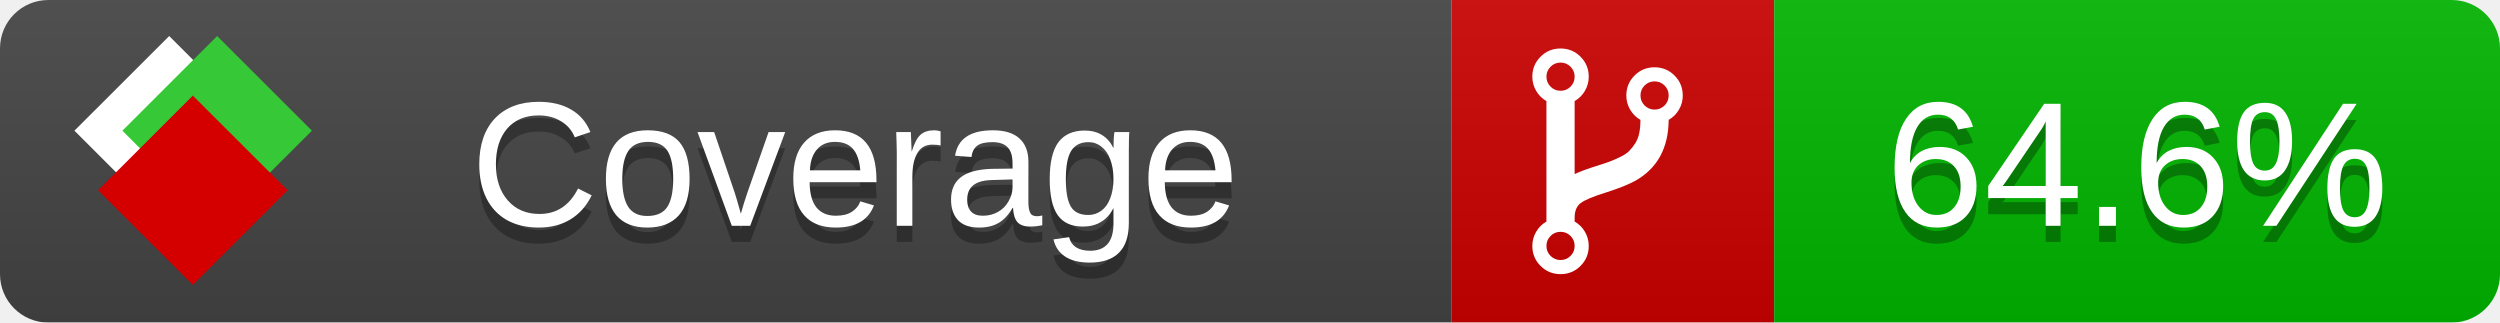
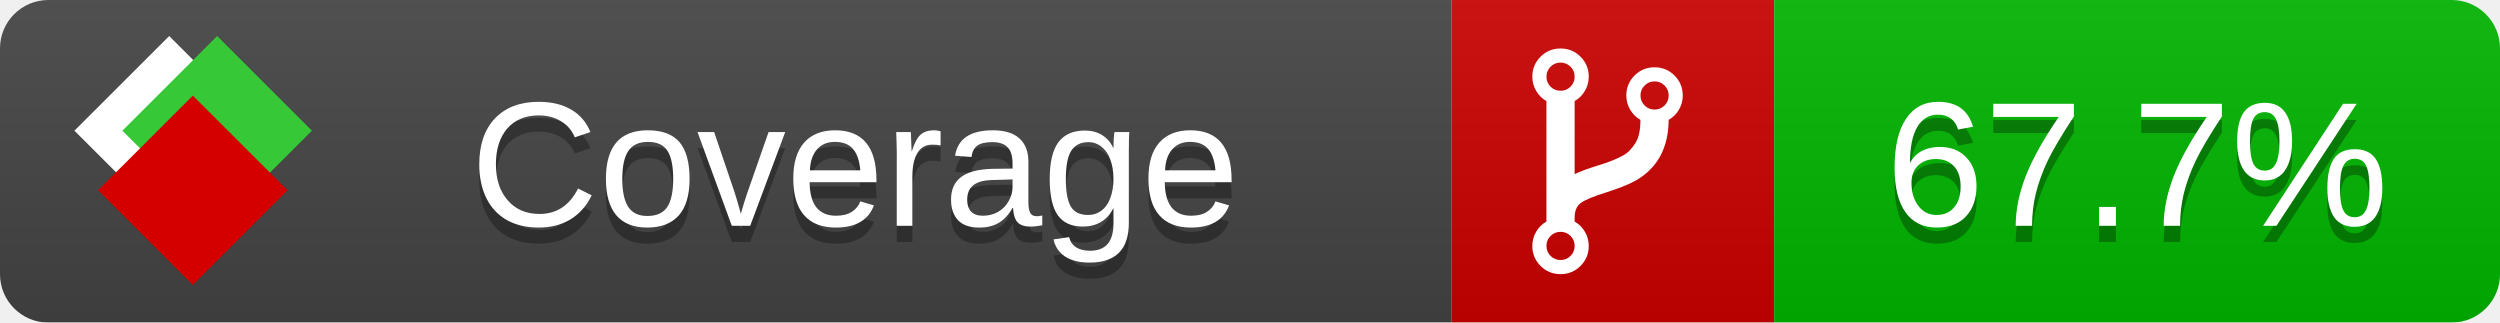
<svg xmlns="http://www.w3.org/2000/svg" xmlns:xlink="http://www.w3.org/1999/xlink" width="155" height="20">
  <style type="text/css">
          
            @keyframes fade1 {
                0% { visibility: visible; opacity: 1; }
               23% { visibility: visible; opacity: 1; }
               25% { visibility: hidden; opacity: 0; }
               48% { visibility: hidden; opacity: 0; }
               50% { visibility: hidden; opacity: 0; }
               73% { visibility: hidden; opacity: 0; }
               75% { visibility: hidden; opacity: 0; }
               98% { visibility: hidden; opacity: 0; }
              100% { visibility: visible; opacity: 1; }
            }
            @keyframes fade2 {
                0% { visibility: hidden; opacity: 0; }
               23% { visibility: hidden; opacity: 0; }
               25% { visibility: visible; opacity: 1; }
               48% { visibility: visible; opacity: 1; }
               50% { visibility: hidden; opacity: 0; }
               73% { visibility: hidden; opacity: 0; }
               75% { visibility: hidden; opacity: 0; }
               98% { visibility: hidden; opacity: 0; }
              100% { visibility: hidden; opacity: 0; }
            }
            @keyframes fade3 {
                0% { visibility: hidden; opacity: 0; }
               23% { visibility: hidden; opacity: 0; }
               25% { visibility: hidden; opacity: 0; }
               48% { visibility: hidden; opacity: 0; }
               50% { visibility: visible; opacity: 1; }
               73% { visibility: visible; opacity: 1; }
               75% { visibility: hidden; opacity: 0; }
               98% { visibility: hidden; opacity: 0; }
              100% { visibility: hidden; opacity: 0; }
            }
            @keyframes fade4 {
                0% { visibility: hidden; opacity: 0; }
               23% { visibility: hidden; opacity: 0; }
               25% { visibility: hidden; opacity: 0; }
               48% { visibility: hidden; opacity: 0; }
               50% { visibility: hidden; opacity: 0; }
               73% { visibility: hidden; opacity: 0; }
               75% { visibility: visible; opacity: 1; }
               98% { visibility: visible; opacity: 1; }
              100% { visibility: hidden; opacity: 0; }
            }
            .linecoverage {
                animation-duration: 15s;
                animation-name: fade1;
                animation-iteration-count: infinite;
            }
            .branchcoverage {
                animation-duration: 15s;
                animation-name: fade2;
                animation-iteration-count: infinite;
            }
            .methodcoverage {
                animation-duration: 15s;
                animation-name: fade3;
                animation-iteration-count: infinite;
            }
            .fullmethodcoverage {
                animation-duration: 15s;
                animation-name: fade4;
                animation-iteration-count: infinite;
            }
          
    </style>
  <defs>
    <linearGradient id="gradient" x2="0" y2="100%">
      <stop offset="0" stop-color="#bbb" stop-opacity=".1" />
      <stop offset="1" stop-opacity=".1" />
    </linearGradient>
    <linearGradient id="c">
      <stop offset="0" stop-color="#d40000" />
      <stop offset="1" stop-color="#ff2a2a" />
    </linearGradient>
    <linearGradient id="a">
      <stop offset="0" stop-color="#e0e0de" />
      <stop offset="1" stop-color="#fff" />
    </linearGradient>
    <linearGradient id="b">
      <stop offset="0" stop-color="#37c837" />
      <stop offset="1" stop-color="#217821" />
    </linearGradient>
    <linearGradient xlink:href="#a" id="e" x1="106.44" x2="69.96" y1="-11.96" y2="-46.84" gradientTransform="matrix(-.8426 -.00045 -.00045 -.8426 -94.27 -75.82)" gradientUnits="userSpaceOnUse" />
    <linearGradient xlink:href="#b" id="f" x1="56.19" x2="77.97" y1="-23.45" y2="10.62" gradientTransform="matrix(.8426 .00045 .00045 .8426 94.27 75.82)" gradientUnits="userSpaceOnUse" />
    <linearGradient xlink:href="#c" id="g" x1="79.98" x2="132.9" y1="10.79" y2="10.79" gradientTransform="matrix(.8426 .00045 .00045 .8426 94.27 75.82)" gradientUnits="userSpaceOnUse" />
    <mask id="mask">
      <rect width="155" height="20" rx="3" fill="#fff" />
    </mask>
    <g id="icon" transform="matrix(.04486 0 0 .04481 -.48 -.63)">
      <rect width="52.92" height="52.92" x="-109.72" y="-27.13" fill="url(#e)" transform="rotate(-135)" />
      <rect width="52.92" height="52.92" x="70.19" y="-39.18" fill="url(#f)" transform="rotate(45)" />
      <rect width="52.92" height="52.92" x="80.05" y="-15.74" fill="url(#g)" transform="rotate(45)" />
    </g>
  </defs>
  <g mask="url(#mask)">
    <rect x="0" y="0" width="90" height="20" fill="#444" />
    <rect x="90" y="0" width="20" height="20" fill="#c00" />
    <rect x="110" y="0" width="45" height="20" fill="#00B600" />
    <rect x="0" y="0" width="155" height="20" fill="url(#gradient)" />
  </g>
  <g>
    <path class="" fill="#fff" d="m 97.628,15.247 q 0,-0.364 -0.255,-0.619 -0.255,-0.255 -0.619,-0.255 -0.364,0 -0.619,0.255 -0.255,0.255 -0.255,0.619 0,0.364 0.255,0.619 0.255,0.255 0.619,0.255 0.364,0 0.619,-0.255 0.255,-0.255 0.255,-0.619 z m 0,-10.493 q 0,-0.364 -0.255,-0.619 -0.255,-0.255 -0.619,-0.255 -0.364,0 -0.619,0.255 -0.255,0.255 -0.255,0.619 0,0.364 0.255,0.619 0.255,0.255 0.619,0.255 0.364,0 0.619,-0.255 0.255,-0.255 0.255,-0.619 z m 5.83,1.166 q 0,-0.364 -0.255,-0.619 -0.255,-0.255 -0.619,-0.255 -0.364,0 -0.619,0.255 -0.255,0.255 -0.255,0.619 0,0.364 0.255,0.619 0.255,0.255 0.619,0.255 0.364,0 0.619,-0.255 0.255,-0.255 0.255,-0.619 z m 0.874,0 q 0,0.474 -0.237,0.879 -0.237,0.405 -0.638,0.633 -0.018,2.614 -2.059,3.771 -0.619,0.346 -1.849,0.738 -1.166,0.364 -1.544,0.647 -0.378,0.282 -0.378,0.911 l 0,0.237 q 0.401,0.228 0.638,0.633 0.237,0.405 0.237,0.879 0,0.729 -0.51,1.239 -0.51,0.51 -1.239,0.51 -0.729,0 -1.239,-0.51 -0.51,-0.51 -0.51,-1.239 0,-0.474 0.237,-0.879 0.237,-0.405 0.638,-0.633 l 0,-7.469 q -0.401,-0.228 -0.638,-0.633 -0.237,-0.405 -0.237,-0.879 0,-0.729 0.51,-1.239 0.51,-0.51 1.239,-0.51 0.729,0 1.239,0.51 0.51,0.51 0.51,1.239 0,0.474 -0.237,0.879 -0.237,0.405 -0.638,0.633 l 0,4.527 q 0.492,-0.237 1.403,-0.519 0.501,-0.155 0.797,-0.269 0.296,-0.114 0.642,-0.282 0.346,-0.169 0.537,-0.36 0.191,-0.191 0.369,-0.465 0.178,-0.273 0.255,-0.633 0.077,-0.36 0.077,-0.833 -0.401,-0.228 -0.638,-0.633 -0.237,-0.405 -0.237,-0.879 0,-0.729 0.51,-1.239 0.51,-0.51 1.239,-0.51 0.729,0 1.239,0.51 0.51,0.51 0.51,1.239 z" />
  </g>
  <g fill="#fff" text-anchor="middle" font-family="Verdana,Arial,Geneva,sans-serif" font-size="11">
    <a xlink:href="https://github.com/danielpalme/ReportGenerator" target="_top">
      <use xlink:href="#icon" transform="translate(3,1) scale(3.5)" />
    </a>
    <text x="53" y="15" fill="#010101" fill-opacity=".3">Coverage</text>
    <text x="53" y="14" fill="#fff">Coverage</text>
-     <text class="" x="132.5" y="15" fill="#010101" fill-opacity=".3">64.6%</text>
-     <text class="" x="132.5" y="14">64.6%</text>
+     <text class="" x="132.5" y="15" fill="#010101" fill-opacity=".3">67.7%</text>
+     <text class="" x="132.5" y="14">67.7%</text>
  </g>
  <g>
    <rect class="" x="90" y="0" width="65" height="20" fill-opacity="0" />
  </g>
</svg>
